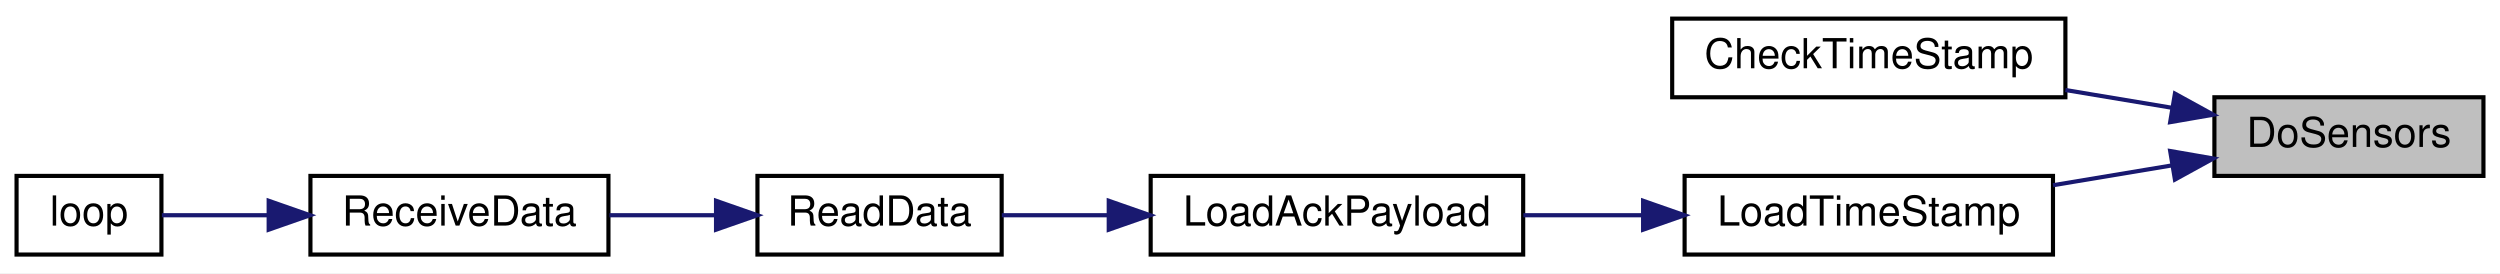
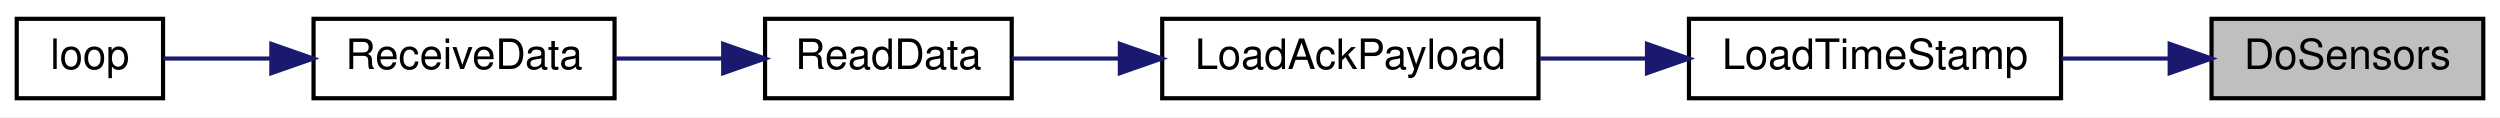
- <svg xmlns="http://www.w3.org/2000/svg" xmlns:xlink="http://www.w3.org/1999/xlink" width="604pt" height="66pt" viewBox="0.00 0.00 604.00 66.00">
-   <g id="graph0" class="graph" transform="scale(1 1) rotate(0) translate(4 62)">
-     <polygon fill="white" stroke="transparent" points="-4,4 -4,-62 600,-62 600,4 -4,4" />
+ <svg xmlns="http://www.w3.org/2000/svg" xmlns:xlink="http://www.w3.org/1999/xlink" width="598pt" height="28pt" viewBox="0.00 0.00 598.00 28.00">
+   <g id="graph0" class="graph" transform="scale(1 1) rotate(0) translate(4 24)">
+     <polygon fill="white" stroke="transparent" points="-4,4 -4,-24 594,-24 594,4 -4,4" />
    <g id="node1" class="node">
      <g id="a_node1">
        <a xlink:title=" ">
-           <polygon fill="#bfbfbf" stroke="black" points="531,-19.5 531,-38.5 596,-38.5 596,-19.5 531,-19.5" />
-           <text text-anchor="middle" x="563.5" y="-26.5" font-family="Helvetica,sans-Serif" font-size="10.00">DoSensors</text>
+           <polygon fill="#bfbfbf" stroke="black" points="525,-0.5 525,-19.5 590,-19.5 590,-0.5 525,-0.5" />
+           <text text-anchor="middle" x="557.5" y="-7.5" font-family="Helvetica,sans-Serif" font-size="10.00">DoSensors</text>
        </a>
      </g>
    </g>
    <g id="node2" class="node">
      <g id="a_node2">
-         <a xlink:href="radio_8h.html#af67f62467d6b23be207da88662ffbc00" target="_top" xlink:title=" ">
-           <polygon fill="white" stroke="black" points="400,-38.5 400,-57.5 495,-57.5 495,-38.5 400,-38.5" />
-           <text text-anchor="middle" x="447.5" y="-45.5" font-family="Helvetica,sans-Serif" font-size="10.00">CheckTimeStamp</text>
+         <a xlink:href="radio_8h.html#a3830d14fd002f2ec6d0843b15139360a" target="_top" xlink:title=" ">
+           <polygon fill="white" stroke="black" points="400,-0.5 400,-19.5 489,-19.5 489,-0.5 400,-0.5" />
+           <text text-anchor="middle" x="444.5" y="-7.5" font-family="Helvetica,sans-Serif" font-size="10.00">LoadTimeStamp</text>
        </a>
      </g>
    </g>
    <g id="edge1" class="edge">
-       <path fill="none" stroke="midnightblue" d="M520.8,-35.95C512.41,-37.35 503.54,-38.83 495,-40.25" />
-       <polygon fill="midnightblue" stroke="midnightblue" points="521.46,-39.39 530.74,-34.29 520.31,-32.48 521.46,-39.39" />
+       <path fill="none" stroke="midnightblue" d="M514.97,-10C506.53,-10 497.62,-10 489.11,-10" />
+       <polygon fill="midnightblue" stroke="midnightblue" points="514.99,-13.5 524.99,-10 514.99,-6.5 514.99,-13.5" />
    </g>
    <g id="node3" class="node">
      <g id="a_node3">
-         <a xlink:href="radio_8h.html#a3830d14fd002f2ec6d0843b15139360a" target="_top" xlink:title=" ">
-           <polygon fill="white" stroke="black" points="403,-0.5 403,-19.5 492,-19.5 492,-0.5 403,-0.5" />
-           <text text-anchor="middle" x="447.5" y="-7.5" font-family="Helvetica,sans-Serif" font-size="10.00">LoadTimeStamp</text>
-         </a>
-       </g>
-     </g>
-     <g id="edge2" class="edge">
-       <path fill="none" stroke="midnightblue" d="M520.85,-22.06C511.46,-20.49 501.47,-18.83 492.01,-17.25" />
-       <polygon fill="midnightblue" stroke="midnightblue" points="520.31,-25.52 530.74,-23.71 521.46,-18.61 520.31,-25.52" />
-     </g>
-     <g id="node4" class="node">
-       <g id="a_node4">
        <a xlink:href="radio_8h.html#a664f409561bfcf119e0379dd991217e5" target="_top" xlink:title=" ">
          <polygon fill="white" stroke="black" points="274,-0.5 274,-19.5 364,-19.5 364,-0.5 274,-0.5" />
          <text text-anchor="middle" x="319" y="-7.5" font-family="Helvetica,sans-Serif" font-size="10.00">LoadAckPayload</text>
        </a>
      </g>
    </g>
-     <g id="edge3" class="edge">
-       <path fill="none" stroke="midnightblue" d="M392.74,-10C383.17,-10 373.3,-10 364.04,-10" />
-       <polygon fill="midnightblue" stroke="midnightblue" points="392.97,-13.5 402.97,-10 392.97,-6.5 392.97,-13.5" />
+     <g id="edge2" class="edge">
+       <path fill="none" stroke="midnightblue" d="M389.77,-10C381.3,-10 372.63,-10 364.4,-10" />
+       <polygon fill="midnightblue" stroke="midnightblue" points="389.96,-13.5 399.96,-10 389.96,-6.5 389.96,-13.5" />
    </g>
-     <g id="node5" class="node">
-       <g id="a_node5">
+     <g id="node4" class="node">
+       <g id="a_node4">
        <a xlink:href="_receiver_code_2src_2main_8cpp.html#a07ca94db0e305e9c01ec51e417576308" target="_top" xlink:title=" ">
          <polygon fill="white" stroke="black" points="179,-0.5 179,-19.5 238,-19.5 238,-0.5 179,-0.5" />
          <text text-anchor="middle" x="208.5" y="-7.5" font-family="Helvetica,sans-Serif" font-size="10.00">ReadData</text>
        </a>
      </g>
    </g>
-     <g id="edge4" class="edge">
+     <g id="edge3" class="edge">
      <path fill="none" stroke="midnightblue" d="M263.85,-10C254.93,-10 246.01,-10 238.04,-10" />
      <polygon fill="midnightblue" stroke="midnightblue" points="263.87,-13.5 273.87,-10 263.87,-6.5 263.87,-13.5" />
    </g>
-     <g id="node6" class="node">
-       <g id="a_node6">
+     <g id="node5" class="node">
+       <g id="a_node5">
        <a xlink:href="_receiver_code_2src_2main_8cpp.html#a06807a4f185694d37f774702ba74db0a" target="_top" xlink:title=" ">
          <polygon fill="white" stroke="black" points="71,-0.5 71,-19.5 143,-19.5 143,-0.5 71,-0.5" />
          <text text-anchor="middle" x="107" y="-7.5" font-family="Helvetica,sans-Serif" font-size="10.00">ReceiveData</text>
        </a>
      </g>
    </g>
-     <g id="edge5" class="edge">
+     <g id="edge4" class="edge">
      <path fill="none" stroke="midnightblue" d="M168.96,-10C160.49,-10 151.57,-10 143.24,-10" />
      <polygon fill="midnightblue" stroke="midnightblue" points="168.99,-13.5 178.99,-10 168.99,-6.5 168.99,-13.5" />
    </g>
-     <g id="node7" class="node">
-       <g id="a_node7">
+     <g id="node6" class="node">
+       <g id="a_node6">
        <a xlink:href="_receiver_code_2src_2main_8cpp.html#afe461d27b9c48d5921c00d521181f12f" target="_top" xlink:title=" ">
          <polygon fill="white" stroke="black" points="0,-0.5 0,-19.5 35,-19.5 35,-0.5 0,-0.5" />
          <text text-anchor="middle" x="17.5" y="-7.5" font-family="Helvetica,sans-Serif" font-size="10.00">loop</text>
        </a>
      </g>
    </g>
-     <g id="edge6" class="edge">
+     <g id="edge5" class="edge">
      <path fill="none" stroke="midnightblue" d="M60.64,-10C51.51,-10 42.46,-10 35.11,-10" />
      <polygon fill="midnightblue" stroke="midnightblue" points="60.91,-13.5 70.91,-10 60.91,-6.5 60.91,-13.5" />
    </g>
  </g>
</svg>
